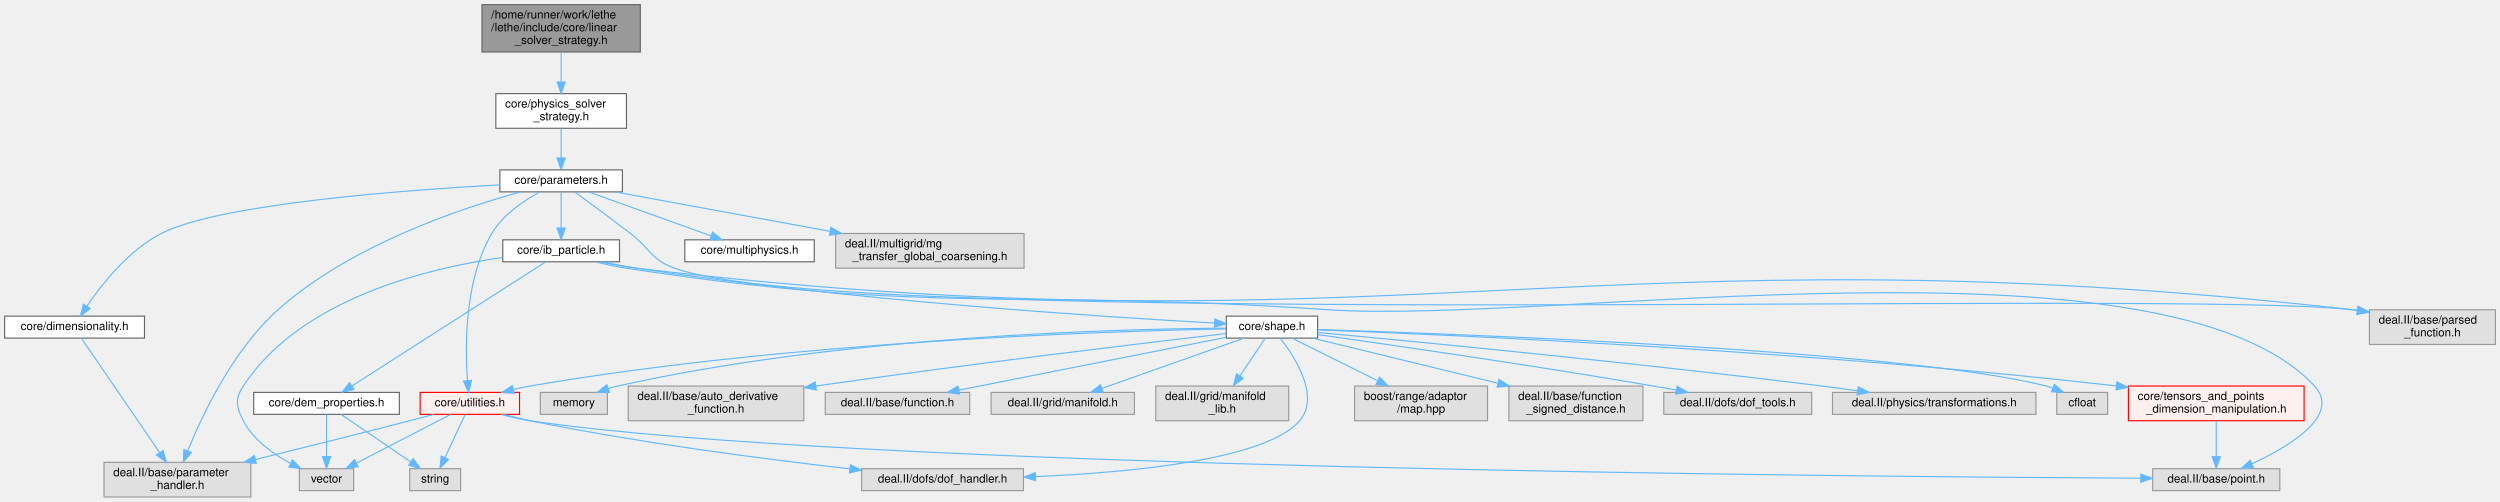
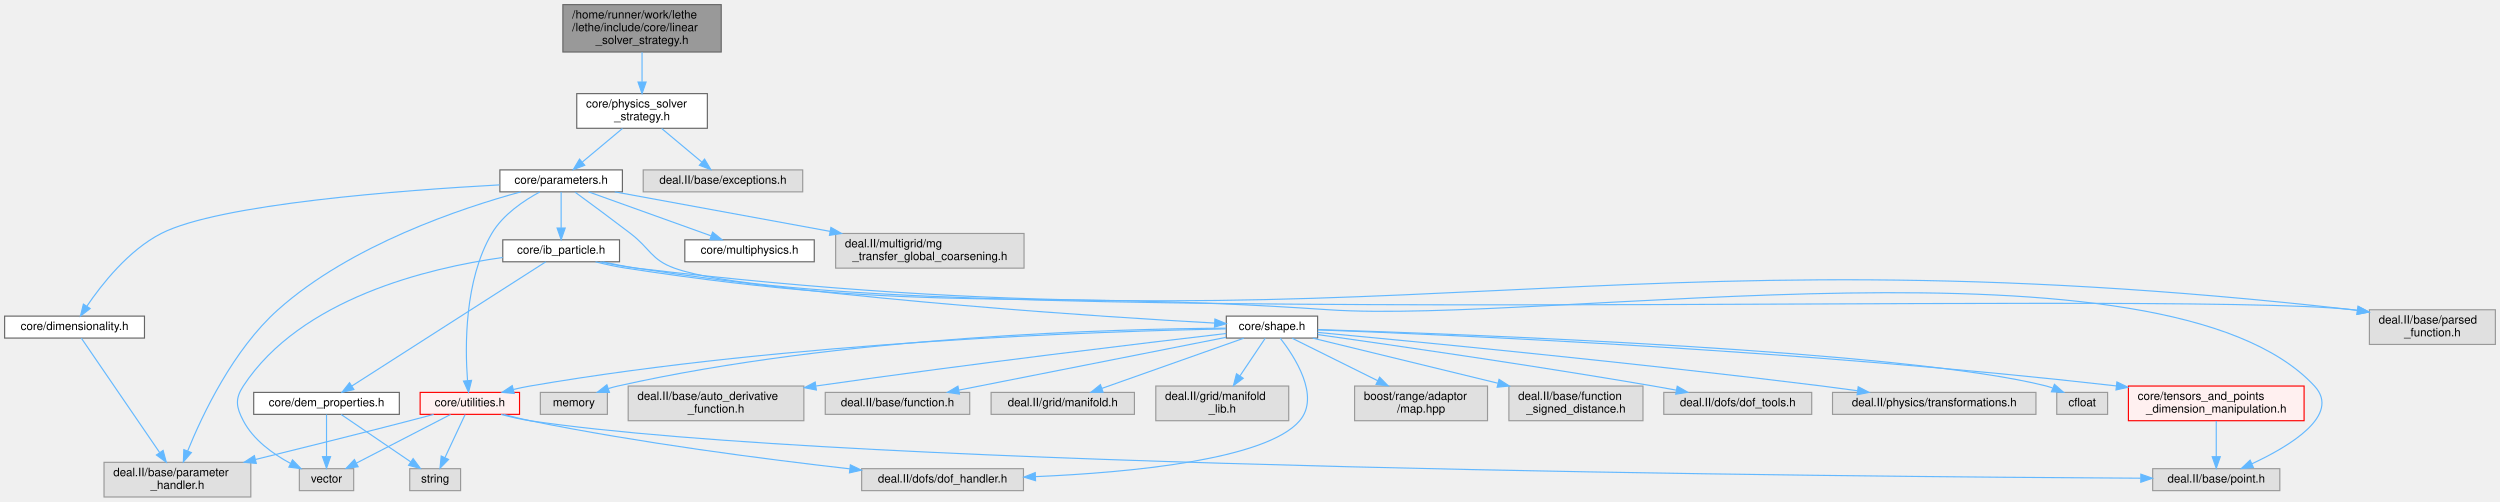
<svg xmlns="http://www.w3.org/2000/svg" xmlns:xlink="http://www.w3.org/1999/xlink" width="2163pt" height="434pt" viewBox="0.00 0.00 2163.00 434.00">
  <g id="graph0" class="graph" transform="scale(1 1) rotate(0) translate(4 430)">
    <g id="Node000001" class="node">
      <g id="a_Node000001">
        <a xlink:title=" ">
-           <polygon fill="#999999" stroke="#666666" points="550,-426 413,-426 413,-385 550,-385 550,-426" />
-           <text text-anchor="start" x="421" y="-414" font-family="Helvetica,sans-Serif" font-size="10.00">/home/runner/work/lethe</text>
-           <text text-anchor="start" x="421" y="-403" font-family="Helvetica,sans-Serif" font-size="10.00">/lethe/include/core/linear</text>
-           <text text-anchor="middle" x="481.5" y="-392" font-family="Helvetica,sans-Serif" font-size="10.00">_solver_strategy.h</text>
+           <polygon fill="#999999" stroke="#666666" points="620,-426 483,-426 483,-385 620,-385 620,-426" />
+           <text text-anchor="start" x="491" y="-414" font-family="Helvetica,sans-Serif" font-size="10.00">/home/runner/work/lethe</text>
+           <text text-anchor="start" x="491" y="-403" font-family="Helvetica,sans-Serif" font-size="10.00">/lethe/include/core/linear</text>
+           <text text-anchor="middle" x="551.5" y="-392" font-family="Helvetica,sans-Serif" font-size="10.00">_solver_strategy.h</text>
        </a>
      </g>
    </g>
    <g id="Node000002" class="node">
      <g id="a_Node000002">
        <a xlink:href="physics__solver__strategy_8h.html" target="_top" xlink:title=" ">
-           <polygon fill="white" stroke="#666666" points="538,-349 425,-349 425,-319 538,-319 538,-349" />
-           <text text-anchor="start" x="433" y="-337" font-family="Helvetica,sans-Serif" font-size="10.00">core/physics_solver</text>
-           <text text-anchor="middle" x="481.5" y="-326" font-family="Helvetica,sans-Serif" font-size="10.00">_strategy.h</text>
+           <polygon fill="white" stroke="#666666" points="608,-349 495,-349 495,-319 608,-319 608,-349" />
+           <text text-anchor="start" x="503" y="-337" font-family="Helvetica,sans-Serif" font-size="10.00">core/physics_solver</text>
+           <text text-anchor="middle" x="551.5" y="-326" font-family="Helvetica,sans-Serif" font-size="10.00">_strategy.h</text>
        </a>
      </g>
    </g>
    <g id="edge1_Node000001_Node000002" class="edge">
      <g id="a_edge1_Node000001_Node000002">
        <a xlink:title=" ">
-           <path fill="none" stroke="#63b8ff" d="M481.5,-384.77C481.5,-376.85 481.5,-367.63 481.5,-359.3" />
-           <polygon fill="#63b8ff" stroke="#63b8ff" points="485,-359.04 481.5,-349.04 478,-359.04 485,-359.04" />
+           <path fill="none" stroke="#63b8ff" d="M551.5,-384.77C551.5,-376.85 551.5,-367.63 551.5,-359.3" />
+           <polygon fill="#63b8ff" stroke="#63b8ff" points="555,-359.04 551.5,-349.04 548,-359.04 555,-359.04" />
        </a>
      </g>
    </g>
    <g id="Node000003" class="node">
      <g id="a_Node000003">
        <a xlink:href="parameters_8h.html" target="_top" xlink:title=" ">
          <polygon fill="white" stroke="#666666" points="534.5,-283 428.5,-283 428.5,-264 534.5,-264 534.5,-283" />
          <text text-anchor="middle" x="481.5" y="-271" font-family="Helvetica,sans-Serif" font-size="10.00">core/parameters.h</text>
        </a>
      </g>
    </g>
    <g id="edge2_Node000002_Node000003" class="edge">
      <g id="a_edge2_Node000002_Node000003">
        <a xlink:title=" ">
-           <path fill="none" stroke="#63b8ff" d="M481.5,-318.84C481.5,-311.21 481.5,-301.7 481.5,-293.45" />
-           <polygon fill="#63b8ff" stroke="#63b8ff" points="485,-293.27 481.5,-283.27 478,-293.27 485,-293.27" />
+           <path fill="none" stroke="#63b8ff" d="M534.55,-318.84C524.08,-310.09 510.64,-298.85 499.91,-289.88" />
+           <polygon fill="#63b8ff" stroke="#63b8ff" points="501.91,-286.99 491.99,-283.27 497.42,-292.36 501.91,-286.99" />
+         </a>
+       </g>
+     </g>
+     <g id="Node000042" class="node">
+       <g id="a_Node000042">
+         <a xlink:title=" ">
+           <polygon fill="#e0e0e0" stroke="#999999" points="690.5,-283 552.5,-283 552.5,-264 690.5,-264 690.5,-283" />
+           <text text-anchor="middle" x="621.5" y="-271" font-family="Helvetica,sans-Serif" font-size="10.00">deal.II/base/exceptions.h</text>
+         </a>
+       </g>
+     </g>
+     <g id="edge37_Node000002_Node000042" class="edge">
+       <g id="a_edge37_Node000002_Node000042">
+         <a xlink:title=" ">
+           <path fill="none" stroke="#63b8ff" d="M568.45,-318.84C578.92,-310.09 592.36,-298.85 603.09,-289.88" />
+           <polygon fill="#63b8ff" stroke="#63b8ff" points="605.58,-292.36 611.01,-283.27 601.09,-286.99 605.58,-292.36" />
        </a>
      </g>
    </g>
    <g id="Node000004" class="node">
      <g id="a_Node000004">
        <a xlink:href="dimensionality_8h.html" target="_top" xlink:title=" ">
          <polygon fill="white" stroke="#666666" points="121,-156.5 0,-156.5 0,-137.5 121,-137.5 121,-156.5" />
          <text text-anchor="middle" x="60.5" y="-144.5" font-family="Helvetica,sans-Serif" font-size="10.00">core/dimensionality.h</text>
        </a>
      </g>
    </g>
    <g id="edge3_Node000003_Node000004" class="edge">
      <g id="a_edge3_Node000003_Node000004">
        <a xlink:title=" ">
          <path fill="none" stroke="#63b8ff" d="M428.27,-270.04C344.29,-265.42 185.44,-253.54 135.5,-228 107.23,-213.54 83.95,-183.95 71.17,-165.1" />
          <polygon fill="#63b8ff" stroke="#63b8ff" points="74.01,-163.05 65.62,-156.58 68.15,-166.87 74.01,-163.05" />
        </a>
      </g>
    </g>
    <g id="Node000005" class="node">
      <g id="a_Node000005">
        <a xlink:title=" ">
          <polygon fill="#e0e0e0" stroke="#999999" points="213,-30 86,-30 86,0 213,0 213,-30" />
          <text text-anchor="start" x="94" y="-18" font-family="Helvetica,sans-Serif" font-size="10.00">deal.II/base/parameter</text>
          <text text-anchor="middle" x="149.5" y="-7" font-family="Helvetica,sans-Serif" font-size="10.00">_handler.h</text>
        </a>
      </g>
    </g>
    <g id="edge34_Node000003_Node000005" class="edge">
      <g id="a_edge34_Node000003_Node000005">
        <a xlink:title=" ">
          <path fill="none" stroke="#63b8ff" d="M446.54,-263.97C395.36,-250.01 299.34,-218.07 236.5,-162 197.76,-127.43 171.17,-71.41 158.34,-39.76" />
          <polygon fill="#63b8ff" stroke="#63b8ff" points="161.57,-38.42 154.65,-30.39 155.06,-40.98 161.57,-38.42" />
        </a>
      </g>
    </g>
    <g id="Node000006" class="node">
      <g id="a_Node000006">
        <a xlink:href="ib__particle_8h.html" target="_top" xlink:title=" ">
          <polygon fill="white" stroke="#666666" points="532,-222.5 431,-222.5 431,-203.5 532,-203.5 532,-222.5" />
          <text text-anchor="middle" x="481.5" y="-210.5" font-family="Helvetica,sans-Serif" font-size="10.00">core/ib_particle.h</text>
        </a>
      </g>
    </g>
    <g id="edge5_Node000003_Node000006" class="edge">
      <g id="a_edge5_Node000003_Node000006">
        <a xlink:title=" ">
          <path fill="none" stroke="#63b8ff" d="M481.5,-263.87C481.5,-255.75 481.5,-243.31 481.5,-232.89" />
          <polygon fill="#63b8ff" stroke="#63b8ff" points="485,-232.67 481.5,-222.67 478,-232.67 485,-232.67" />
        </a>
      </g>
    </g>
    <g id="Node000014" class="node">
      <g id="a_Node000014">
        <a xlink:href="core_2utilities_8h.html" target="_top" xlink:title=" ">
          <polygon fill="#fff0f0" stroke="red" points="445.5,-90.5 359.5,-90.5 359.5,-71.5 445.5,-71.5 445.5,-90.5" />
          <text text-anchor="middle" x="402.5" y="-78.5" font-family="Helvetica,sans-Serif" font-size="10.00">core/utilities.h</text>
        </a>
      </g>
    </g>
    <g id="edge33_Node000003_Node000014" class="edge">
      <g id="a_edge33_Node000003_Node000014">
        <a xlink:title=" ">
          <path fill="none" stroke="#63b8ff" d="M463.1,-263.96C449.26,-256.5 431.09,-244.33 421.5,-228 397.73,-187.53 398.28,-130 400.5,-100.71" />
          <polygon fill="#63b8ff" stroke="#63b8ff" points="403.99,-100.91 401.41,-90.64 397.02,-100.28 403.99,-100.91" />
        </a>
      </g>
    </g>
    <g id="Node000039" class="node">
      <g id="a_Node000039">
        <a xlink:title=" ">
          <polygon fill="#e0e0e0" stroke="#999999" points="2155,-162 2046,-162 2046,-132 2155,-132 2155,-162" />
          <text text-anchor="start" x="2054" y="-150" font-family="Helvetica,sans-Serif" font-size="10.00">deal.II/base/parsed</text>
          <text text-anchor="middle" x="2100.5" y="-139" font-family="Helvetica,sans-Serif" font-size="10.00">_function.h</text>
        </a>
      </g>
    </g>
    <g id="edge35_Node000003_Node000039" class="edge">
      <g id="a_edge35_Node000003_Node000039">
        <a xlink:title=" ">
          <path fill="none" stroke="#63b8ff" d="M493.53,-263.74C505.7,-254.84 525.02,-240.61 541.5,-228 558.59,-214.92 559.26,-205.31 579.5,-198 731.29,-143.19 1871.14,-180.11 2031.5,-162 2032.8,-161.85 2034.11,-161.69 2035.43,-161.52" />
          <polygon fill="#63b8ff" stroke="#63b8ff" points="2036.26,-164.94 2045.65,-160.03 2035.25,-158.01 2036.26,-164.94" />
        </a>
      </g>
    </g>
    <g id="Node000040" class="node">
      <g id="a_Node000040">
        <a xlink:href="multiphysics_8h.html" target="_top" xlink:title="Identifiers for multiphysics modules and their solution fields.">
          <polygon fill="white" stroke="#666666" points="700.5,-222.5 588.5,-222.5 588.5,-203.5 700.5,-203.5 700.5,-222.5" />
          <text text-anchor="middle" x="644.5" y="-210.5" font-family="Helvetica,sans-Serif" font-size="10.00">core/multiphysics.h</text>
        </a>
      </g>
    </g>
    <g id="edge32_Node000003_Node000040" class="edge">
      <g id="a_edge32_Node000003_Node000040">
        <a xlink:title=" ">
          <path fill="none" stroke="#63b8ff" d="M505.2,-263.99C533.09,-253.99 579.57,-237.3 611.1,-225.99" />
          <polygon fill="#63b8ff" stroke="#63b8ff" points="612.54,-229.19 620.77,-222.52 610.18,-222.6 612.54,-229.19" />
        </a>
      </g>
    </g>
    <g id="Node000041" class="node">
      <g id="a_Node000041">
        <a xlink:title=" ">
          <polygon fill="#e0e0e0" stroke="#999999" points="882,-228 719,-228 719,-198 882,-198 882,-228" />
          <text text-anchor="start" x="727" y="-216" font-family="Helvetica,sans-Serif" font-size="10.00">deal.II/multigrid/mg</text>
          <text text-anchor="middle" x="800.5" y="-205" font-family="Helvetica,sans-Serif" font-size="10.00">_transfer_global_coarsening.h</text>
        </a>
      </g>
    </g>
    <g id="edge36_Node000003_Node000041" class="edge">
      <g id="a_edge36_Node000003_Node000041">
        <a xlink:title=" ">
          <path fill="none" stroke="#63b8ff" d="M527.89,-263.99C576.58,-255.06 654.26,-240.82 714.27,-229.81" />
          <polygon fill="#63b8ff" stroke="#63b8ff" points="714.91,-233.25 724.12,-228.01 713.65,-226.37 714.91,-233.25" />
        </a>
      </g>
    </g>
    <g id="edge4_Node000004_Node000005" class="edge">
      <g id="a_edge4_Node000004_Node000005">
        <a xlink:title=" ">
          <path fill="none" stroke="#63b8ff" d="M66.34,-137.47C79.94,-117.61 114.08,-67.74 134.14,-38.44" />
          <polygon fill="#63b8ff" stroke="#63b8ff" points="137.11,-40.3 139.87,-30.07 131.33,-36.34 137.11,-40.3" />
        </a>
      </g>
    </g>
    <g id="Node000007" class="node">
      <g id="a_Node000007">
        <a xlink:href="dem__properties_8h.html" target="_top" xlink:title="DEM particle property definitions and output name management.">
          <polygon fill="white" stroke="#666666" points="341.5,-90.5 215.5,-90.5 215.5,-71.5 341.5,-71.5 341.5,-90.5" />
          <text text-anchor="middle" x="278.5" y="-78.5" font-family="Helvetica,sans-Serif" font-size="10.00">core/dem_properties.h</text>
        </a>
      </g>
    </g>
    <g id="edge6_Node000006_Node000007" class="edge">
      <g id="a_edge6_Node000006_Node000007">
        <a xlink:title=" ">
          <path fill="none" stroke="#63b8ff" d="M468.18,-203.47C433.91,-181.53 342.44,-122.95 300.3,-95.96" />
          <polygon fill="#63b8ff" stroke="#63b8ff" points="302.18,-93.01 291.87,-90.56 298.4,-98.9 302.18,-93.01" />
        </a>
      </g>
    </g>
    <g id="Node000009" class="node">
      <g id="a_Node000009">
        <a xlink:title=" ">
          <polygon fill="#e0e0e0" stroke="#999999" points="302,-24.5 255,-24.5 255,-5.5 302,-5.5 302,-24.5" />
          <text text-anchor="middle" x="278.5" y="-12.5" font-family="Helvetica,sans-Serif" font-size="10.00">vector</text>
        </a>
      </g>
    </g>
    <g id="edge31_Node000006_Node000009" class="edge">
      <g id="a_edge31_Node000006_Node000009">
        <a xlink:title=" ">
          <path fill="none" stroke="#63b8ff" d="M430.99,-207.24C366.17,-198.11 256.17,-171.71 206.5,-96 199.19,-84.85 200.32,-77.81 206.5,-66 215.14,-49.47 232.02,-37.31 247.25,-29.12" />
          <polygon fill="#63b8ff" stroke="#63b8ff" points="249.06,-32.13 256.44,-24.53 245.93,-25.87 249.06,-32.13" />
        </a>
      </g>
    </g>
    <g id="Node000010" class="node">
      <g id="a_Node000010">
        <a xlink:href="shape_8h.html" target="_top" xlink:title=" ">
          <polygon fill="white" stroke="#666666" points="1136,-156.5 1057,-156.5 1057,-137.5 1136,-137.5 1136,-156.5" />
          <text text-anchor="middle" x="1096.5" y="-144.5" font-family="Helvetica,sans-Serif" font-size="10.00">core/shape.h</text>
        </a>
      </g>
    </g>
    <g id="edge9_Node000006_Node000010" class="edge">
      <g id="a_edge9_Node000006_Node000010">
        <a xlink:title=" ">
          <path fill="none" stroke="#63b8ff" d="M517.46,-203.44C526.87,-201.42 537.03,-199.45 546.5,-198 729.86,-170.03 950.17,-155.78 1046.88,-150.49" />
          <polygon fill="#63b8ff" stroke="#63b8ff" points="1047.16,-153.98 1056.95,-149.94 1046.78,-146.99 1047.16,-153.98" />
        </a>
      </g>
    </g>
    <g id="Node000012" class="node">
      <g id="a_Node000012">
        <a xlink:title=" ">
          <polygon fill="#e0e0e0" stroke="#999999" points="1968.5,-24.5 1858.5,-24.5 1858.5,-5.5 1968.5,-5.5 1968.5,-24.5" />
          <text text-anchor="middle" x="1913.5" y="-12.5" font-family="Helvetica,sans-Serif" font-size="10.00">deal.II/base/point.h</text>
        </a>
      </g>
    </g>
    <g id="edge30_Node000006_Node000012" class="edge">
      <g id="a_edge30_Node000006_Node000012">
        <a xlink:title=" ">
          <path fill="none" stroke="#63b8ff" d="M511.23,-203.48C519.65,-201.36 528.88,-199.32 537.5,-198 805.07,-157 875.43,-180.44 1145.5,-162 1335.18,-149.05 1869.35,-235.53 1998.5,-96 2021.74,-70.89 1977.36,-44.11 1944.44,-28.78" />
          <polygon fill="#63b8ff" stroke="#63b8ff" points="1945.65,-25.49 1935.1,-24.58 1942.79,-31.87 1945.65,-25.49" />
        </a>
      </g>
    </g>
    <g id="edge29_Node000006_Node000039" class="edge">
      <g id="a_edge29_Node000006_Node000039">
        <a xlink:title=" ">
          <path fill="none" stroke="#63b8ff" d="M515.37,-203.45C525.33,-201.27 536.3,-199.21 546.5,-198 1202.09,-120.15 1375.46,-235.92 2031.5,-162 2032.8,-161.85 2034.11,-161.7 2035.43,-161.53" />
          <polygon fill="#63b8ff" stroke="#63b8ff" points="2036.26,-164.94 2045.65,-160.03 2035.25,-158.01 2036.26,-164.94" />
        </a>
      </g>
    </g>
    <g id="Node000008" class="node">
      <g id="a_Node000008">
        <a xlink:title=" ">
          <polygon fill="#e0e0e0" stroke="#999999" points="394.5,-24.5 350.5,-24.5 350.5,-5.5 394.5,-5.5 394.5,-24.5" />
          <text text-anchor="middle" x="372.5" y="-12.5" font-family="Helvetica,sans-Serif" font-size="10.00">string</text>
        </a>
      </g>
    </g>
    <g id="edge7_Node000007_Node000008" class="edge">
      <g id="a_edge7_Node000007_Node000008">
        <a xlink:title=" ">
          <path fill="none" stroke="#63b8ff" d="M291.18,-71.37C306.59,-60.87 332.85,-43 351.35,-30.4" />
          <polygon fill="#63b8ff" stroke="#63b8ff" points="353.43,-33.22 359.72,-24.7 349.49,-27.43 353.43,-33.22" />
        </a>
      </g>
    </g>
    <g id="edge8_Node000007_Node000009" class="edge">
      <g id="a_edge8_Node000007_Node000009">
        <a xlink:title=" ">
          <path fill="none" stroke="#63b8ff" d="M278.5,-71.37C278.5,-62.16 278.5,-47.29 278.5,-35.27" />
          <polygon fill="#63b8ff" stroke="#63b8ff" points="282,-34.91 278.5,-24.91 275,-34.91 282,-34.91" />
        </a>
      </g>
    </g>
    <g id="Node000011" class="node">
      <g id="a_Node000011">
        <a xlink:href="tensors__and__points__dimension__manipulation_8h.html" target="_top" xlink:title=" ">
          <polygon fill="#fff0f0" stroke="red" points="1989.5,-96 1837.5,-96 1837.5,-66 1989.5,-66 1989.5,-96" />
          <text text-anchor="start" x="1845.5" y="-84" font-family="Helvetica,sans-Serif" font-size="10.00">core/tensors_and_points</text>
          <text text-anchor="middle" x="1913.5" y="-73" font-family="Helvetica,sans-Serif" font-size="10.00">_dimension_manipulation.h</text>
        </a>
      </g>
    </g>
    <g id="edge10_Node000010_Node000011" class="edge">
      <g id="a_edge10_Node000010_Node000011">
        <a xlink:title=" ">
          <path fill="none" stroke="#63b8ff" d="M1136.3,-144.61C1245.23,-140.53 1557.57,-126.93 1827.12,-96.09" />
          <polygon fill="#63b8ff" stroke="#63b8ff" points="1827.56,-99.56 1837.09,-94.94 1826.76,-92.61 1827.56,-99.56" />
        </a>
      </g>
    </g>
    <g id="edge12_Node000010_Node000014" class="edge">
      <g id="a_edge12_Node000010_Node000014">
        <a xlink:title=" ">
          <path fill="none" stroke="#63b8ff" d="M1056.74,-145.46C955.5,-143.52 680.09,-134.81 454.5,-96 449.8,-95.19 444.9,-94.15 440.07,-93" />
          <polygon fill="#63b8ff" stroke="#63b8ff" points="440.91,-89.6 430.35,-90.52 439.18,-96.38 440.91,-89.6" />
        </a>
      </g>
    </g>
    <g id="Node000019" class="node">
      <g id="a_Node000019">
        <a xlink:title=" ">
          <polygon fill="#e0e0e0" stroke="#999999" points="881.5,-24.5 741.5,-24.5 741.5,-5.5 881.5,-5.5 881.5,-24.5" />
          <text text-anchor="middle" x="811.5" y="-12.5" font-family="Helvetica,sans-Serif" font-size="10.00">deal.II/dofs/dof_handler.h</text>
        </a>
      </g>
    </g>
    <g id="edge24_Node000010_Node000019" class="edge">
      <g id="a_edge24_Node000010_Node000019">
        <a xlink:title=" ">
          <path fill="none" stroke="#63b8ff" d="M1103.63,-137.48C1116.02,-121.6 1138.55,-87.2 1120.5,-66 1091.7,-32.17 973.64,-21.16 892.08,-17.62" />
          <polygon fill="#63b8ff" stroke="#63b8ff" points="891.96,-14.11 881.83,-17.2 891.68,-21.1 891.96,-14.11" />
        </a>
      </g>
    </g>
    <g id="Node000029" class="node">
      <g id="a_Node000029">
        <a xlink:title=" ">
          <polygon fill="#e0e0e0" stroke="#999999" points="691.5,-96 539.5,-96 539.5,-66 691.5,-66 691.5,-96" />
          <text text-anchor="start" x="547.5" y="-84" font-family="Helvetica,sans-Serif" font-size="10.00">deal.II/base/auto_derivative</text>
          <text text-anchor="middle" x="615.5" y="-73" font-family="Helvetica,sans-Serif" font-size="10.00">_function.h</text>
        </a>
      </g>
    </g>
    <g id="edge18_Node000010_Node000029" class="edge">
      <g id="a_edge18_Node000010_Node000029">
        <a xlink:title=" ">
          <path fill="none" stroke="#63b8ff" d="M1056.91,-141.46C987.44,-133.39 838.8,-115.67 702.15,-96.06" />
          <polygon fill="#63b8ff" stroke="#63b8ff" points="702.31,-92.55 691.91,-94.58 701.31,-99.47 702.31,-92.55" />
        </a>
      </g>
    </g>
    <g id="Node000030" class="node">
      <g id="a_Node000030">
        <a xlink:title=" ">
          <polygon fill="#e0e0e0" stroke="#999999" points="835,-90.5 710,-90.5 710,-71.5 835,-71.5 835,-90.5" />
          <text text-anchor="middle" x="772.5" y="-78.5" font-family="Helvetica,sans-Serif" font-size="10.00">deal.II/base/function.h</text>
        </a>
      </g>
    </g>
    <g id="edge19_Node000010_Node000030" class="edge">
      <g id="a_edge19_Node000010_Node000030">
        <a xlink:title=" ">
          <path fill="none" stroke="#63b8ff" d="M1056.77,-138.15C998.71,-126.68 890.54,-105.32 825.67,-92.5" />
          <polygon fill="#63b8ff" stroke="#63b8ff" points="826.14,-89.03 815.65,-90.52 824.78,-95.9 826.14,-89.03" />
        </a>
      </g>
    </g>
    <g id="Node000031" class="node">
      <g id="a_Node000031">
        <a xlink:title=" ">
          <polygon fill="#e0e0e0" stroke="#999999" points="977.5,-90.5 853.5,-90.5 853.5,-71.5 977.5,-71.5 977.5,-90.5" />
          <text text-anchor="middle" x="915.5" y="-78.5" font-family="Helvetica,sans-Serif" font-size="10.00">deal.II/grid/manifold.h</text>
        </a>
      </g>
    </g>
    <g id="edge20_Node000010_Node000031" class="edge">
      <g id="a_edge20_Node000010_Node000031">
        <a xlink:title=" ">
          <path fill="none" stroke="#63b8ff" d="M1072.09,-137.37C1040.42,-126.17 985.03,-106.58 949.32,-93.96" />
          <polygon fill="#63b8ff" stroke="#63b8ff" points="950.41,-90.63 939.81,-90.6 948.07,-97.23 950.41,-90.63" />
        </a>
      </g>
    </g>
    <g id="Node000032" class="node">
      <g id="a_Node000032">
        <a xlink:title=" ">
          <polygon fill="#e0e0e0" stroke="#999999" points="1111,-96 996,-96 996,-66 1111,-66 1111,-96" />
          <text text-anchor="start" x="1004" y="-84" font-family="Helvetica,sans-Serif" font-size="10.00">deal.II/grid/manifold</text>
          <text text-anchor="middle" x="1053.5" y="-73" font-family="Helvetica,sans-Serif" font-size="10.00">_lib.h</text>
        </a>
      </g>
    </g>
    <g id="edge21_Node000010_Node000032" class="edge">
      <g id="a_edge21_Node000010_Node000032">
        <a xlink:title=" ">
          <path fill="none" stroke="#63b8ff" d="M1090.7,-137.37C1085.13,-129.08 1076.47,-116.18 1068.9,-104.92" />
          <polygon fill="#63b8ff" stroke="#63b8ff" points="1071.63,-102.71 1063.15,-96.36 1065.82,-106.61 1071.63,-102.71" />
        </a>
      </g>
    </g>
    <g id="Node000033" class="node">
      <g id="a_Node000033">
        <a xlink:title=" ">
          <polygon fill="#e0e0e0" stroke="#999999" points="1283,-96 1168,-96 1168,-66 1283,-66 1283,-96" />
          <text text-anchor="start" x="1176" y="-84" font-family="Helvetica,sans-Serif" font-size="10.00">boost/range/adaptor</text>
          <text text-anchor="middle" x="1225.5" y="-73" font-family="Helvetica,sans-Serif" font-size="10.00">/map.hpp</text>
        </a>
      </g>
    </g>
    <g id="edge22_Node000010_Node000033" class="edge">
      <g id="a_edge22_Node000010_Node000033">
        <a xlink:title=" ">
          <path fill="none" stroke="#63b8ff" d="M1113.9,-137.37C1132.8,-127.99 1163.58,-112.72 1188.03,-100.59" />
          <polygon fill="#63b8ff" stroke="#63b8ff" points="1189.65,-103.7 1197.05,-96.12 1186.53,-97.42 1189.65,-103.7" />
        </a>
      </g>
    </g>
    <g id="Node000034" class="node">
      <g id="a_Node000034">
        <a xlink:title=" ">
          <polygon fill="#e0e0e0" stroke="#999999" points="1417.5,-96 1301.5,-96 1301.5,-66 1417.5,-66 1417.5,-96" />
          <text text-anchor="start" x="1309.5" y="-84" font-family="Helvetica,sans-Serif" font-size="10.00">deal.II/base/function</text>
          <text text-anchor="middle" x="1359.5" y="-73" font-family="Helvetica,sans-Serif" font-size="10.00">_signed_distance.h</text>
        </a>
      </g>
    </g>
    <g id="edge23_Node000010_Node000034" class="edge">
      <g id="a_edge23_Node000010_Node000034">
        <a xlink:title=" ">
          <path fill="none" stroke="#63b8ff" d="M1131.7,-137.44C1172.51,-127.5 1240.71,-110.91 1291.87,-98.46" />
          <polygon fill="#63b8ff" stroke="#63b8ff" points="1292.98,-101.79 1301.87,-96.02 1291.32,-94.99 1292.98,-101.79" />
        </a>
      </g>
    </g>
    <g id="Node000035" class="node">
      <g id="a_Node000035">
        <a xlink:title=" ">
          <polygon fill="#e0e0e0" stroke="#999999" points="1563.5,-90.5 1435.5,-90.5 1435.5,-71.5 1563.5,-71.5 1563.5,-90.5" />
          <text text-anchor="middle" x="1499.5" y="-78.5" font-family="Helvetica,sans-Serif" font-size="10.00">deal.II/dofs/dof_tools.h</text>
        </a>
      </g>
    </g>
    <g id="edge25_Node000010_Node000035" class="edge">
      <g id="a_edge25_Node000010_Node000035">
        <a xlink:title=" ">
          <path fill="none" stroke="#63b8ff" d="M1136.2,-140.5C1198.26,-131.78 1321.99,-113.93 1426.5,-96 1432.84,-94.91 1439.49,-93.72 1446.07,-92.5" />
          <polygon fill="#63b8ff" stroke="#63b8ff" points="1447.14,-95.86 1456.32,-90.57 1445.84,-88.98 1447.14,-95.86" />
        </a>
      </g>
    </g>
    <g id="Node000036" class="node">
      <g id="a_Node000036">
        <a xlink:title=" ">
          <polygon fill="#e0e0e0" stroke="#999999" points="1757.5,-90.5 1581.5,-90.5 1581.5,-71.5 1757.5,-71.5 1757.5,-90.5" />
          <text text-anchor="middle" x="1669.5" y="-78.5" font-family="Helvetica,sans-Serif" font-size="10.00">deal.II/physics/transformations.h</text>
        </a>
      </g>
    </g>
    <g id="edge26_Node000010_Node000036" class="edge">
      <g id="a_edge26_Node000010_Node000036">
        <a xlink:title=" ">
          <path fill="none" stroke="#63b8ff" d="M1136.05,-142.37C1217.72,-134.75 1410.89,-116.14 1572.5,-96 1582.38,-94.77 1592.81,-93.37 1603.02,-91.94" />
          <polygon fill="#63b8ff" stroke="#63b8ff" points="1603.72,-95.38 1613.13,-90.51 1602.74,-88.45 1603.72,-95.38" />
        </a>
      </g>
    </g>
    <g id="Node000037" class="node">
      <g id="a_Node000037">
        <a xlink:title=" ">
          <polygon fill="#e0e0e0" stroke="#999999" points="1819.5,-90.5 1775.5,-90.5 1775.5,-71.5 1819.5,-71.5 1819.5,-90.5" />
          <text text-anchor="middle" x="1797.5" y="-78.5" font-family="Helvetica,sans-Serif" font-size="10.00">cfloat</text>
        </a>
      </g>
    </g>
    <g id="edge27_Node000010_Node000037" class="edge">
      <g id="a_edge27_Node000010_Node000037">
        <a xlink:title=" ">
          <path fill="none" stroke="#63b8ff" d="M1136.23,-144.85C1261.33,-140.95 1645.98,-126.69 1766.5,-96 1768.23,-95.56 1769.99,-95.03 1771.73,-94.43" />
          <polygon fill="#63b8ff" stroke="#63b8ff" points="1773.5,-97.49 1781.48,-90.52 1770.89,-91 1773.5,-97.49" />
        </a>
      </g>
    </g>
    <g id="Node000038" class="node">
      <g id="a_Node000038">
        <a xlink:title=" ">
          <polygon fill="#e0e0e0" stroke="#999999" points="521.5,-90.5 463.5,-90.5 463.5,-71.5 521.5,-71.5 521.5,-90.5" />
          <text text-anchor="middle" x="492.5" y="-78.5" font-family="Helvetica,sans-Serif" font-size="10.00">memory</text>
        </a>
      </g>
    </g>
    <g id="edge28_Node000010_Node000038" class="edge">
      <g id="a_edge28_Node000010_Node000038">
        <a xlink:title=" ">
          <path fill="none" stroke="#63b8ff" d="M1056.84,-146.08C963.74,-145.49 724.46,-139.48 530.5,-96 527.83,-95.4 525.09,-94.66 522.36,-93.83" />
          <polygon fill="#63b8ff" stroke="#63b8ff" points="523.3,-90.46 512.71,-90.57 521.06,-97.09 523.3,-90.46" />
        </a>
      </g>
    </g>
    <g id="edge11_Node000011_Node000012" class="edge">
      <g id="a_edge11_Node000011_Node000012">
        <a xlink:title=" ">
          <path fill="none" stroke="#63b8ff" d="M1913.5,-65.8C1913.5,-56.7 1913.5,-44.79 1913.5,-34.9" />
          <polygon fill="#63b8ff" stroke="#63b8ff" points="1917,-34.84 1913.5,-24.84 1910,-34.84 1917,-34.84" />
        </a>
      </g>
    </g>
    <g id="edge13_Node000014_Node000005" class="edge">
      <g id="a_edge13_Node000014_Node000005">
        <a xlink:title=" ">
          <path fill="none" stroke="#63b8ff" d="M371.18,-71.46C364.37,-69.64 357.2,-67.73 350.5,-66 306.24,-54.54 256.37,-42.13 217.37,-32.54" />
          <polygon fill="#63b8ff" stroke="#63b8ff" points="217.74,-29.03 207.19,-30.04 216.07,-35.82 217.74,-29.03" />
        </a>
      </g>
    </g>
    <g id="edge16_Node000014_Node000008" class="edge">
      <g id="a_edge16_Node000014_Node000008">
        <a xlink:title=" ">
          <path fill="none" stroke="#63b8ff" d="M398.45,-71.37C394.01,-61.88 386.73,-46.36 381.01,-34.16" />
          <polygon fill="#63b8ff" stroke="#63b8ff" points="384.09,-32.47 376.67,-24.91 377.75,-35.45 384.09,-32.47" />
        </a>
      </g>
    </g>
    <g id="edge17_Node000014_Node000009" class="edge">
      <g id="a_edge17_Node000014_Node000009">
        <a xlink:title=" ">
          <path fill="none" stroke="#63b8ff" d="M385.78,-71.37C364.88,-60.59 328.91,-42.02 304.43,-29.38" />
          <polygon fill="#63b8ff" stroke="#63b8ff" points="305.85,-26.18 295.35,-24.7 302.64,-32.4 305.85,-26.18" />
        </a>
      </g>
    </g>
    <g id="edge14_Node000014_Node000012" class="edge">
      <g id="a_edge14_Node000014_Node000012">
        <a xlink:title=" ">
          <path fill="none" stroke="#63b8ff" d="M429.51,-71.47C437.48,-69.3 446.27,-67.23 454.5,-66 728.94,-24.91 1601.41,-17.53 1848.01,-16.26" />
          <polygon fill="#63b8ff" stroke="#63b8ff" points="1848.26,-19.76 1858.24,-16.21 1848.23,-12.76 1848.26,-19.76" />
        </a>
      </g>
    </g>
    <g id="edge15_Node000014_Node000019" class="edge">
      <g id="a_edge15_Node000014_Node000019">
        <a xlink:title=" ">
          <path fill="none" stroke="#63b8ff" d="M431.77,-71.44C439.15,-69.47 447.08,-67.51 454.5,-66 548.8,-46.78 658.61,-32.61 731.29,-24.36" />
          <polygon fill="#63b8ff" stroke="#63b8ff" points="731.74,-27.83 741.29,-23.23 730.96,-20.87 731.74,-27.83" />
        </a>
      </g>
    </g>
  </g>
</svg>
